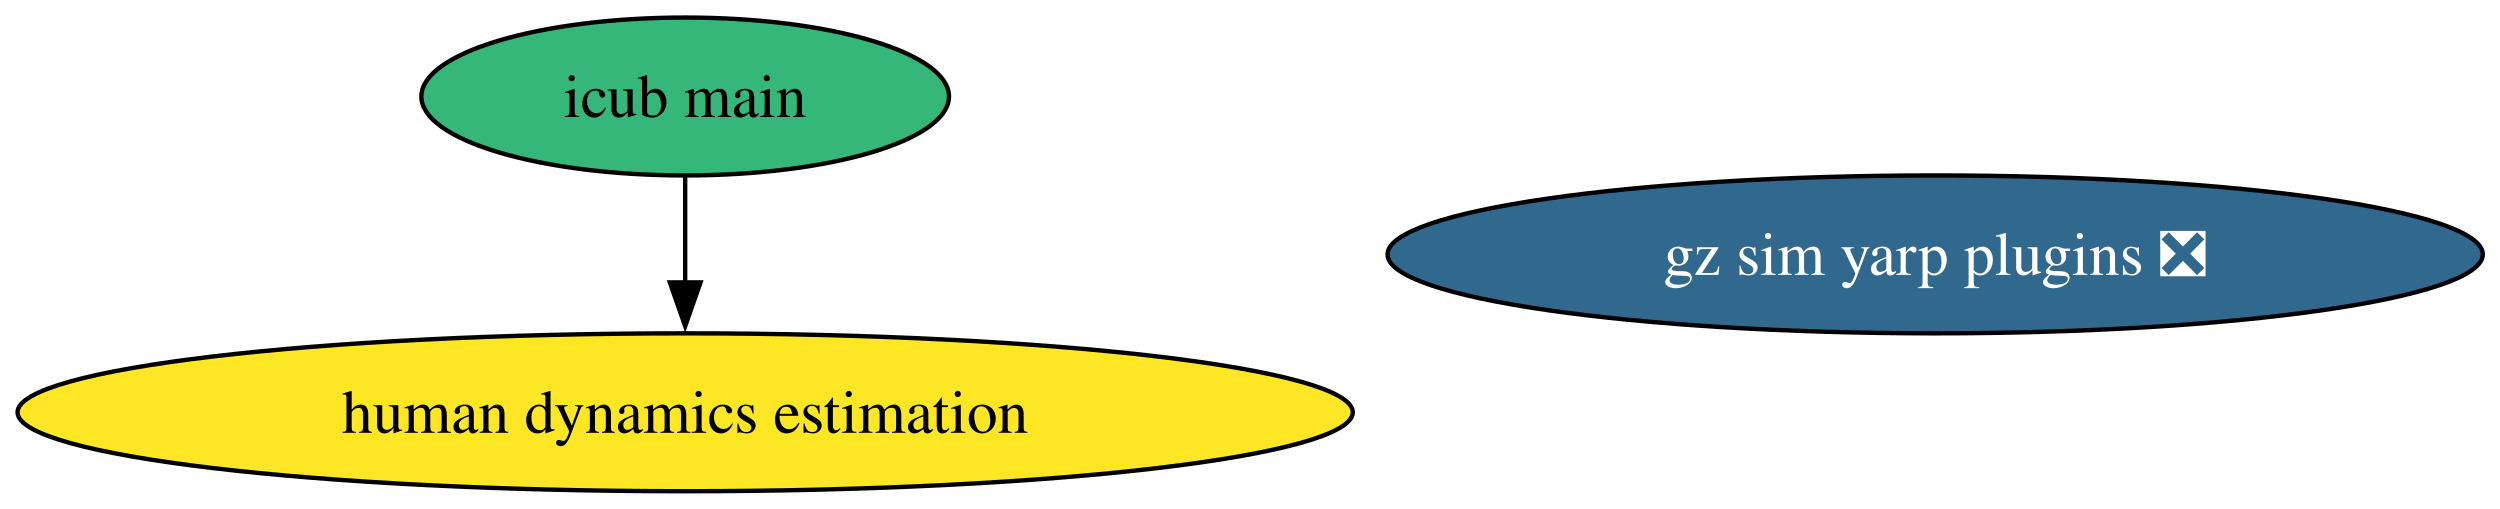
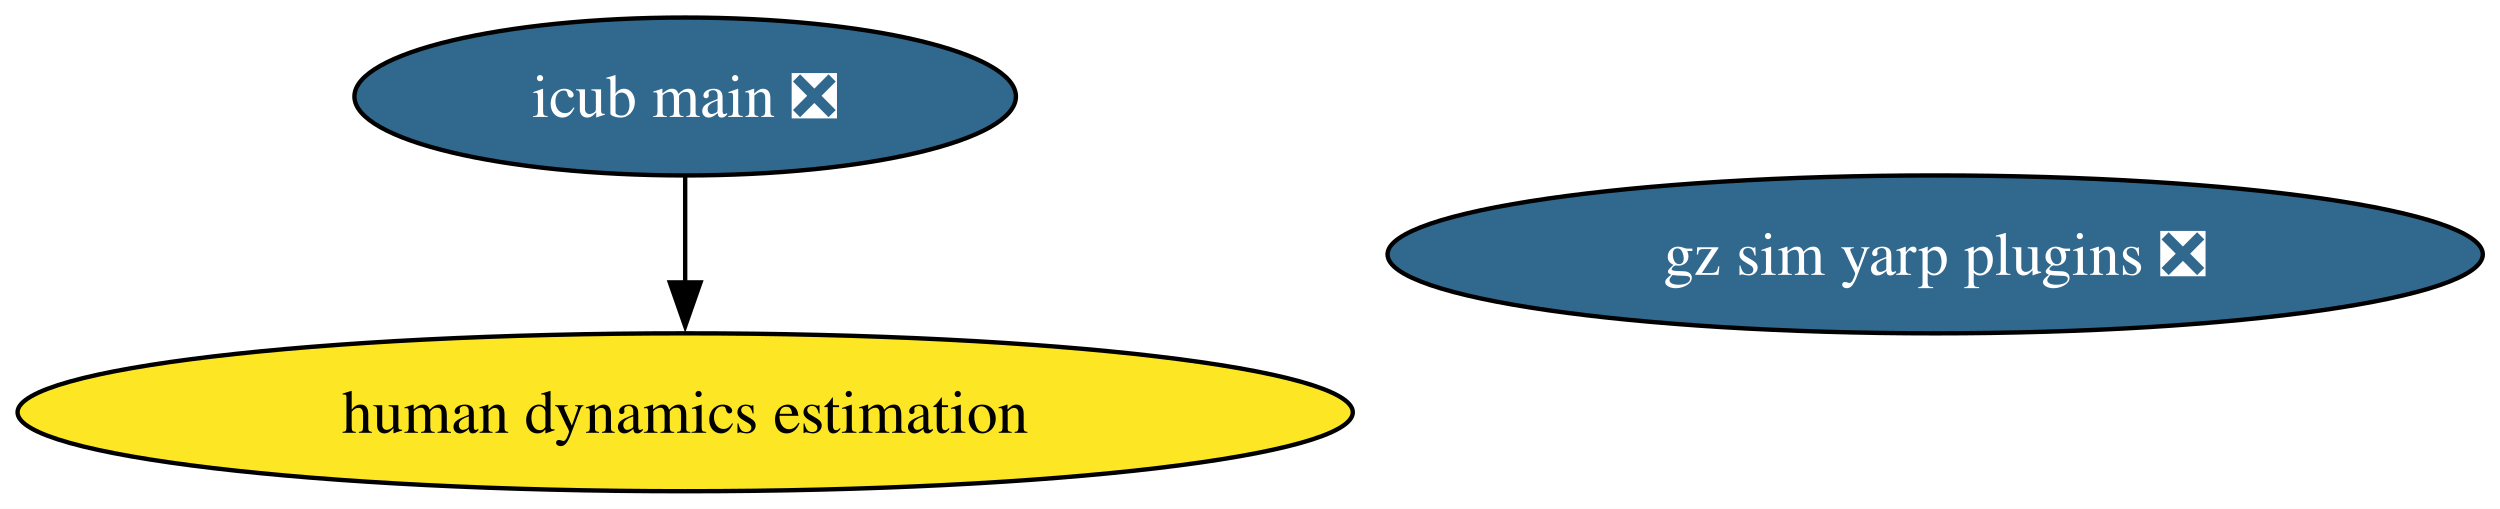
<svg xmlns="http://www.w3.org/2000/svg" xmlns:xlink="http://www.w3.org/1999/xlink" width="570pt" height="116pt" viewBox="0.00 0.00 570.00 116.00">
  <g id="graph0" class="graph" transform="scale(1 1) rotate(0) translate(4 112)">
    <polygon fill="white" stroke="none" points="-4,4 -4,-112 566.08,-112 566.08,4 -4,4" />
    <g id="node1" class="node">
      <g id="a_node1">
        <a xlink:href="https://github.com/conda-forge/gz-sim-yarp-plugins-feedstock/pull/47" xlink:title="gz sim yarp plugins ❎">
          <ellipse fill="#31688e" stroke="black" cx="437.22" cy="-54" rx="124.86" ry="18" />
          <text xml:space="preserve" text-anchor="middle" x="437.22" y="-49.33" font-family="Times,serif" font-size="14.00" fill="white">gz sim yarp plugins ❎</text>
        </a>
      </g>
    </g>
    <g id="node2" class="node">
      <g id="a_node2">
-         <a xlink:href="https://github.com/conda-forge/icub-main-feedstock" xlink:title="icub main">
-           <ellipse fill="#35b779" stroke="black" cx="152.22" cy="-90" rx="60.15" ry="18" />
-           <text xml:space="preserve" text-anchor="middle" x="152.22" y="-85.33" font-family="Times,serif" font-size="14.00">icub main</text>
+         <a xlink:href="https://github.com/conda-forge/icub-main-feedstock/pull/45" xlink:title="icub main ❎">
+           <ellipse fill="#31688e" stroke="black" cx="152.22" cy="-90" rx="75.41" ry="18" />
+           <text xml:space="preserve" text-anchor="middle" x="152.22" y="-85.33" font-family="Times,serif" font-size="14.00" fill="white">icub main ❎</text>
        </a>
      </g>
    </g>
    <g id="node3" class="node">
      <g id="a_node3">
        <a xlink:href="https://github.com/conda-forge/human-dynamics-estimation-feedstock" xlink:title="human dynamics estimation">
          <ellipse fill="#fde725" stroke="black" cx="152.22" cy="-18" rx="152.22" ry="18" />
          <text xml:space="preserve" text-anchor="middle" x="152.22" y="-13.32" font-family="Times,serif" font-size="14.00">human dynamics estimation</text>
        </a>
      </g>
    </g>
    <g id="edge1" class="edge">
      <path fill="none" stroke="black" d="M152.22,-71.7C152.22,-64.41 152.22,-55.73 152.22,-47.54" />
      <polygon fill="black" stroke="black" points="155.72,-47.62 152.22,-37.62 148.72,-47.62 155.72,-47.62" />
    </g>
  </g>
</svg>
